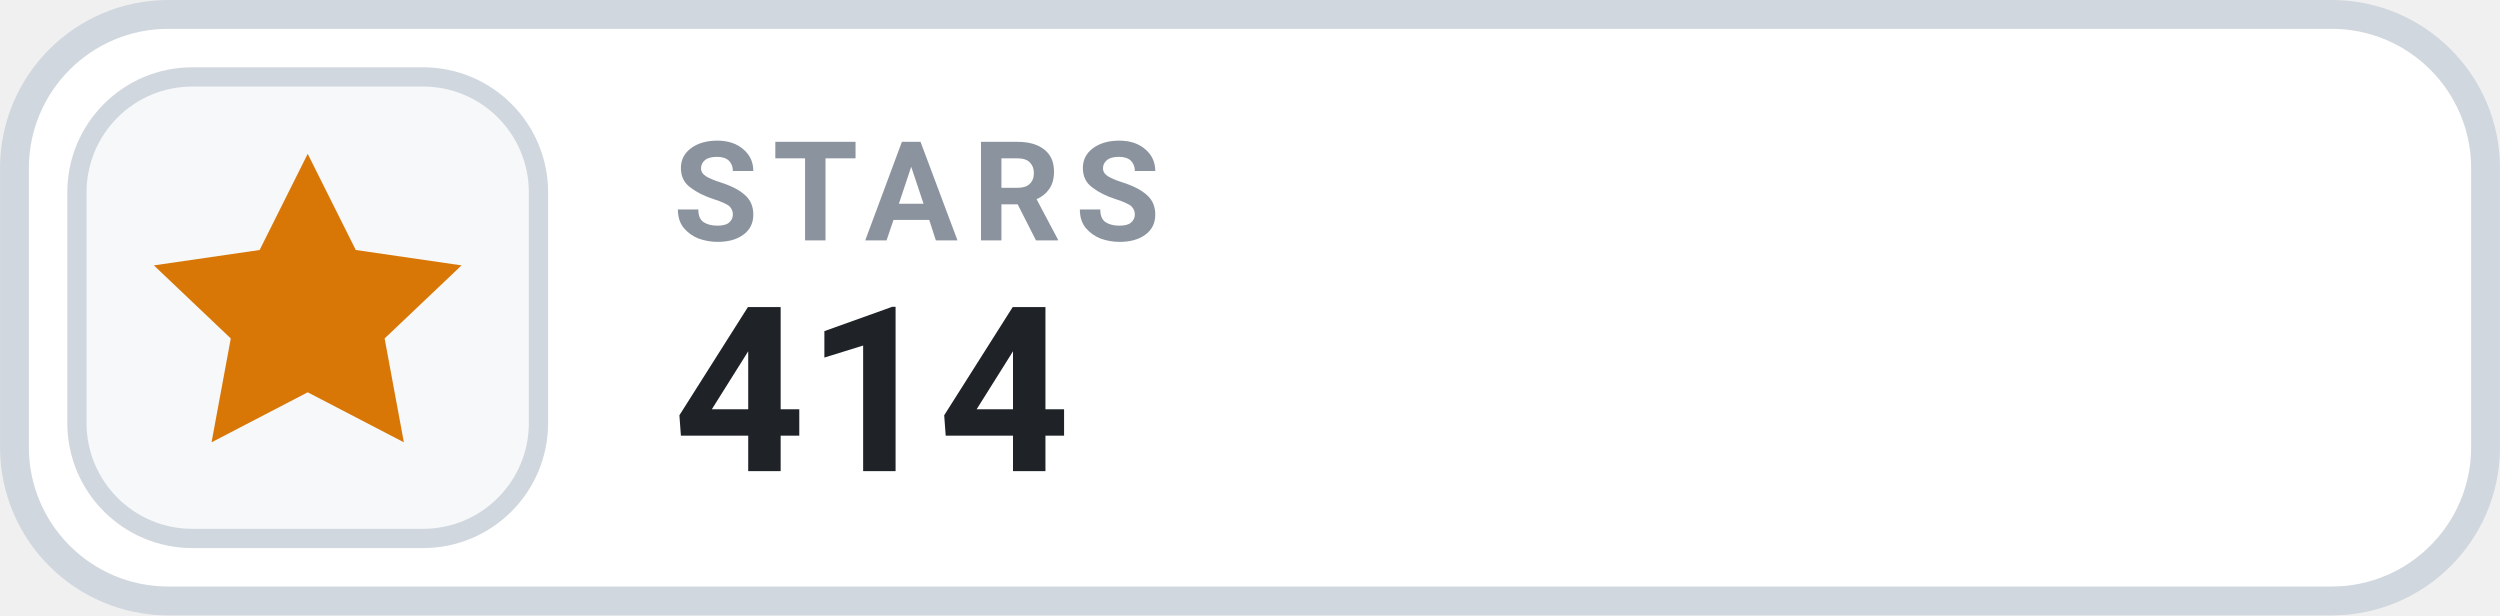
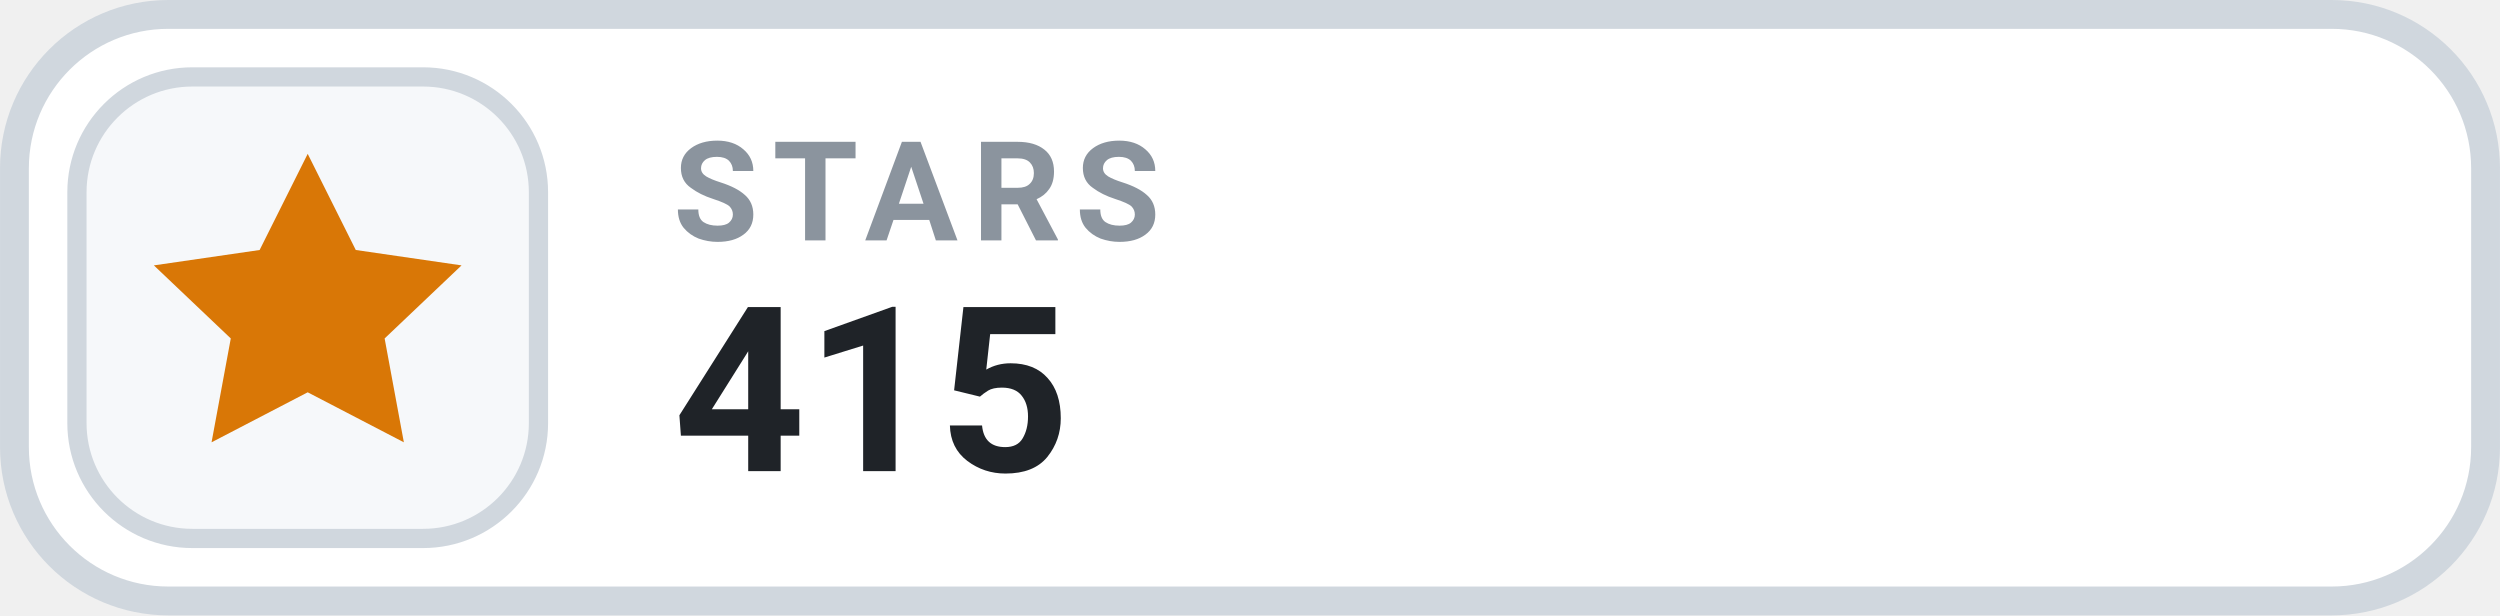
- <svg xmlns="http://www.w3.org/2000/svg" width="126" height="31.015" viewBox="0 0 130 32" role="img" aria-label="STARS 414">
+ <svg xmlns="http://www.w3.org/2000/svg" width="126" height="31.015" viewBox="0 0 130 32" role="img" aria-label="STARS 415">
  <rect x=".75" y=".75" width="128.5" height="30.5" rx="8" fill="#FFFFFF" stroke="#D0D7DE" stroke-width="1.5" />
  <rect x="4" y="4" width="24" height="24" rx="6" fill="#F6F8FA" stroke="#D0D7DE" stroke-width="1" />
  <g transform="translate(16 16)" style="color:#D97706;">
    <path d="M0 -8 l2.5 5 5.5 .8 -4 3.8 1 5.4 -5 -2.6 -5 2.6 1 -5.4 -4 -3.8 5.5 -.8 Z" fill="currentColor" />
  </g>
  <text x="35" y="12.5" fill="#8B949E" font-family="-apple-system,BlinkMacSystemFont,'Segoe UI',Roboto,Helvetica,Arial,sans-serif" font-size="7.2" font-weight="700" letter-spacing=".75">STARS</text>
-   <text x="35" y="24.5" fill="#1F2328" font-family="-apple-system,BlinkMacSystemFont,'Segoe UI',Roboto,Helvetica,Arial,sans-serif" font-size="12" font-weight="700">414</text>
+   <text x="35" y="24.5" fill="#1F2328" font-family="-apple-system,BlinkMacSystemFont,'Segoe UI',Roboto,Helvetica,Arial,sans-serif" font-size="12" font-weight="700">415</text>
</svg>
